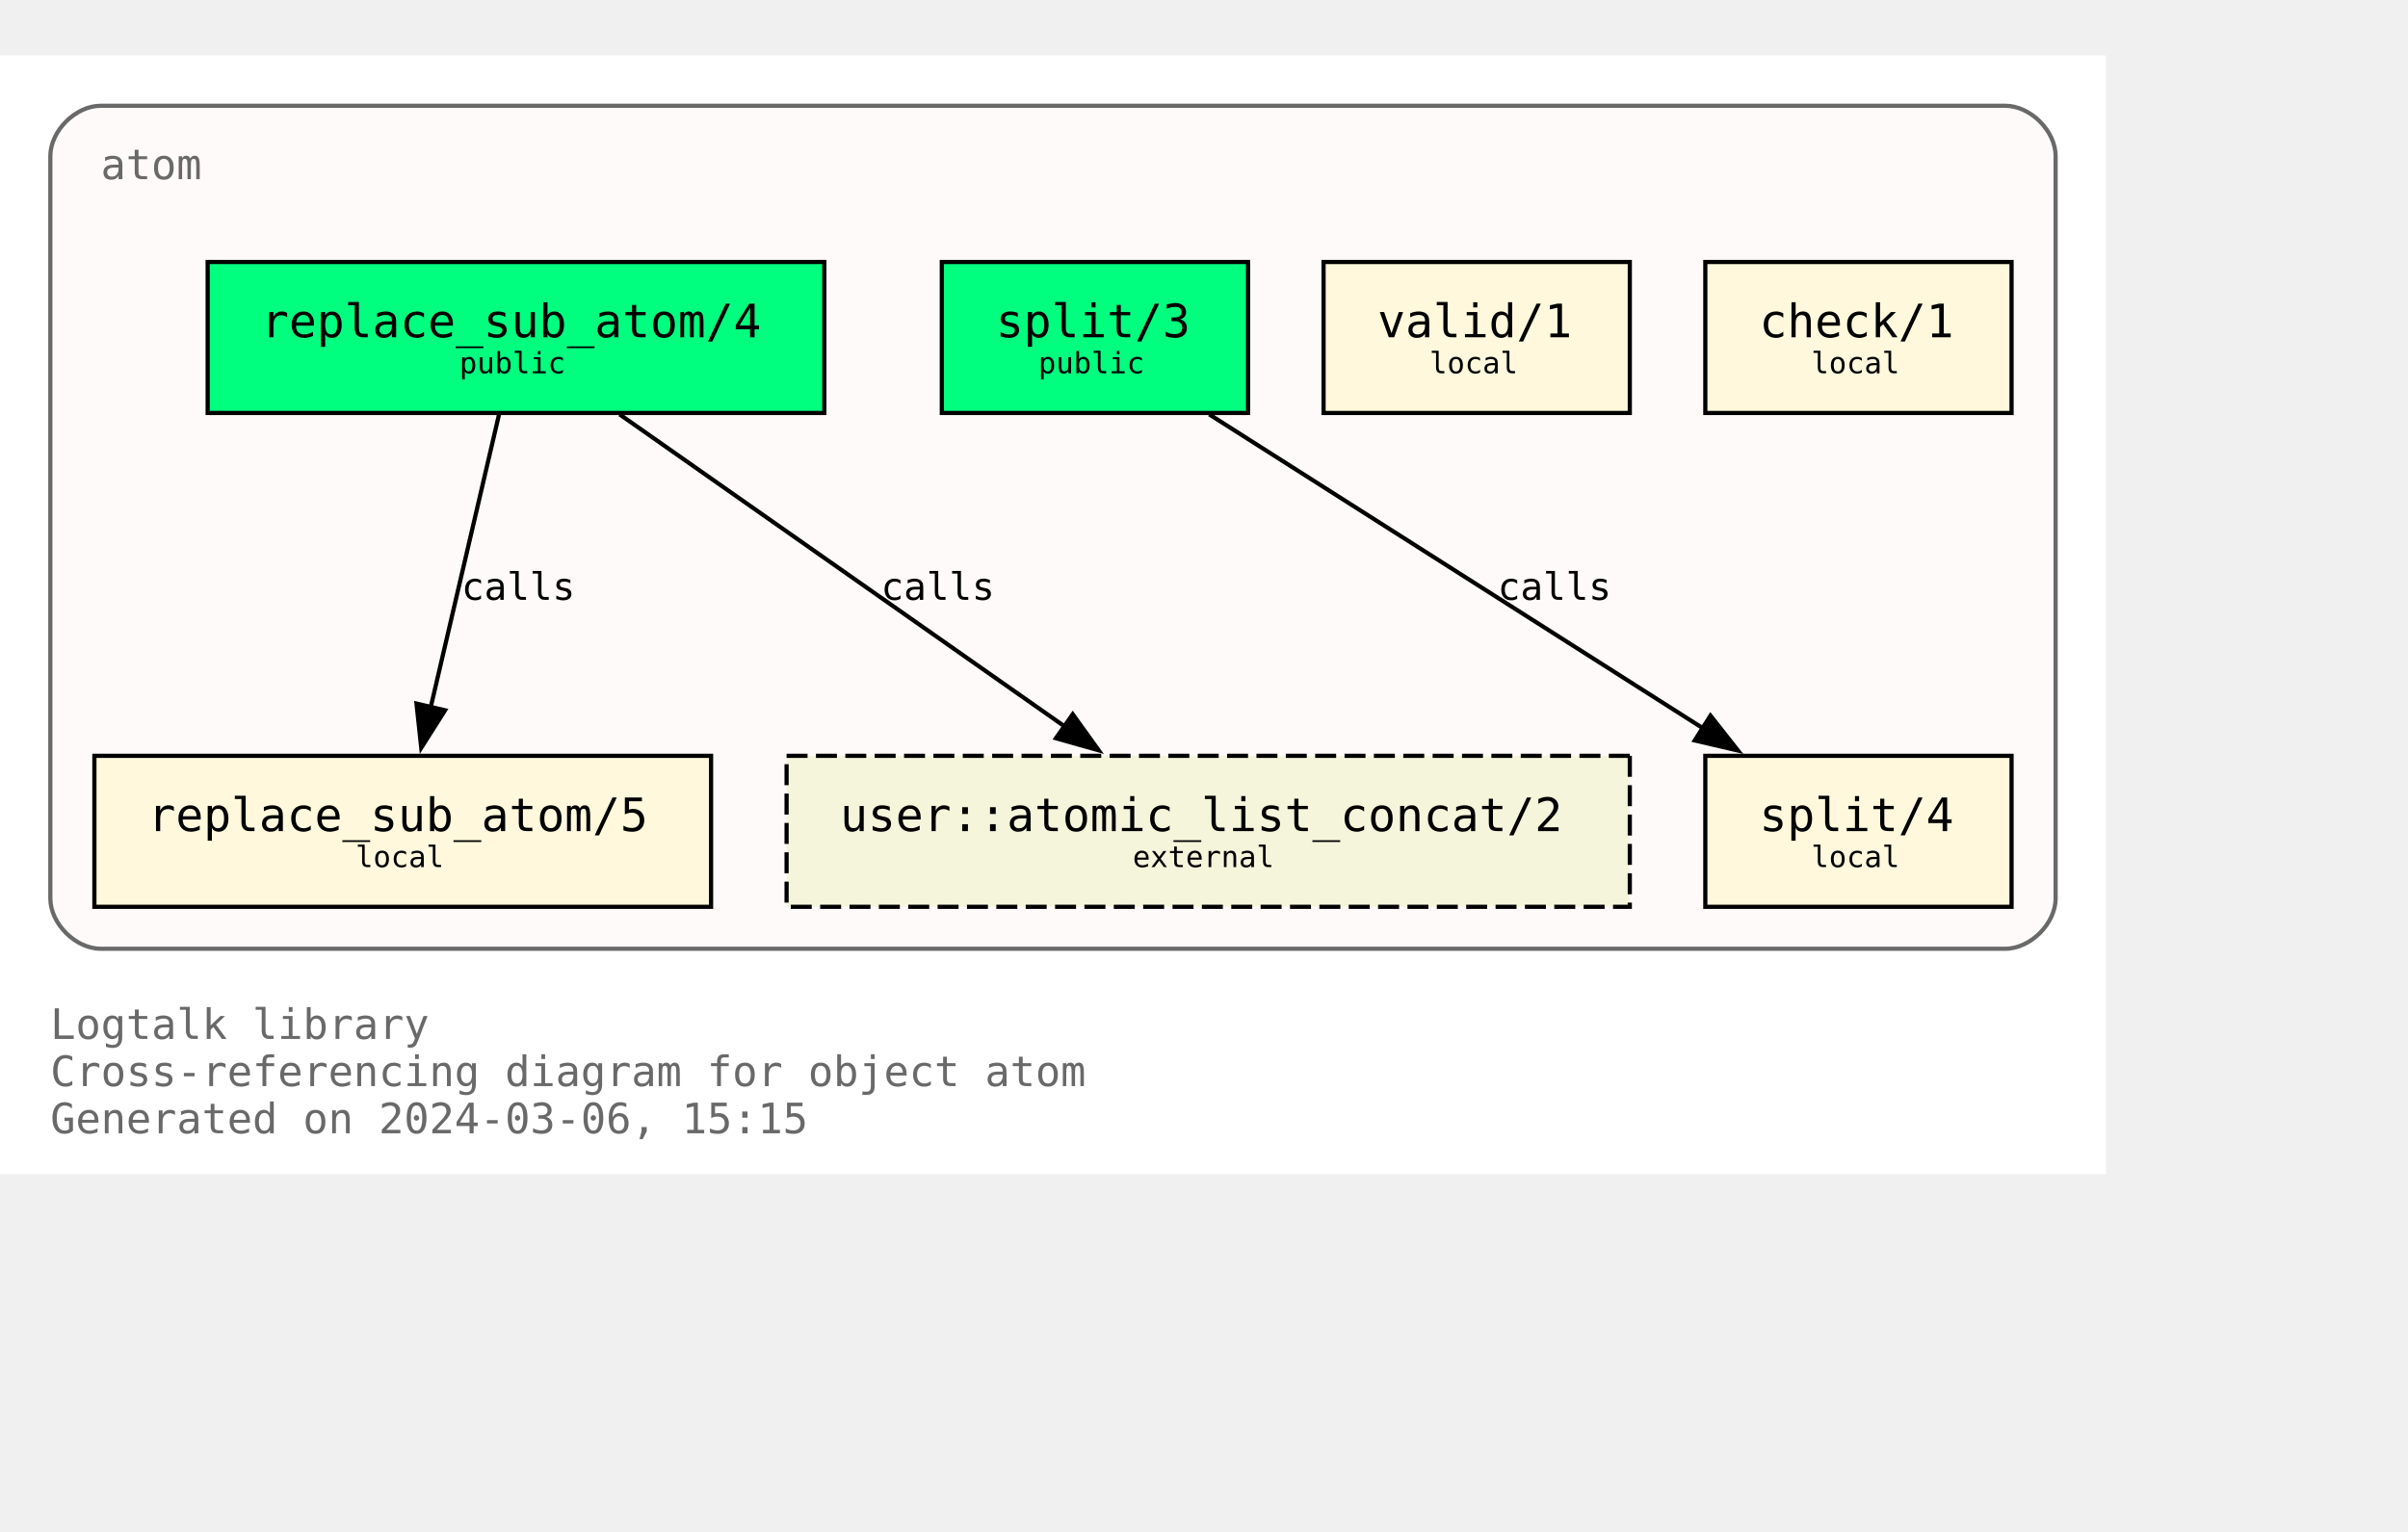
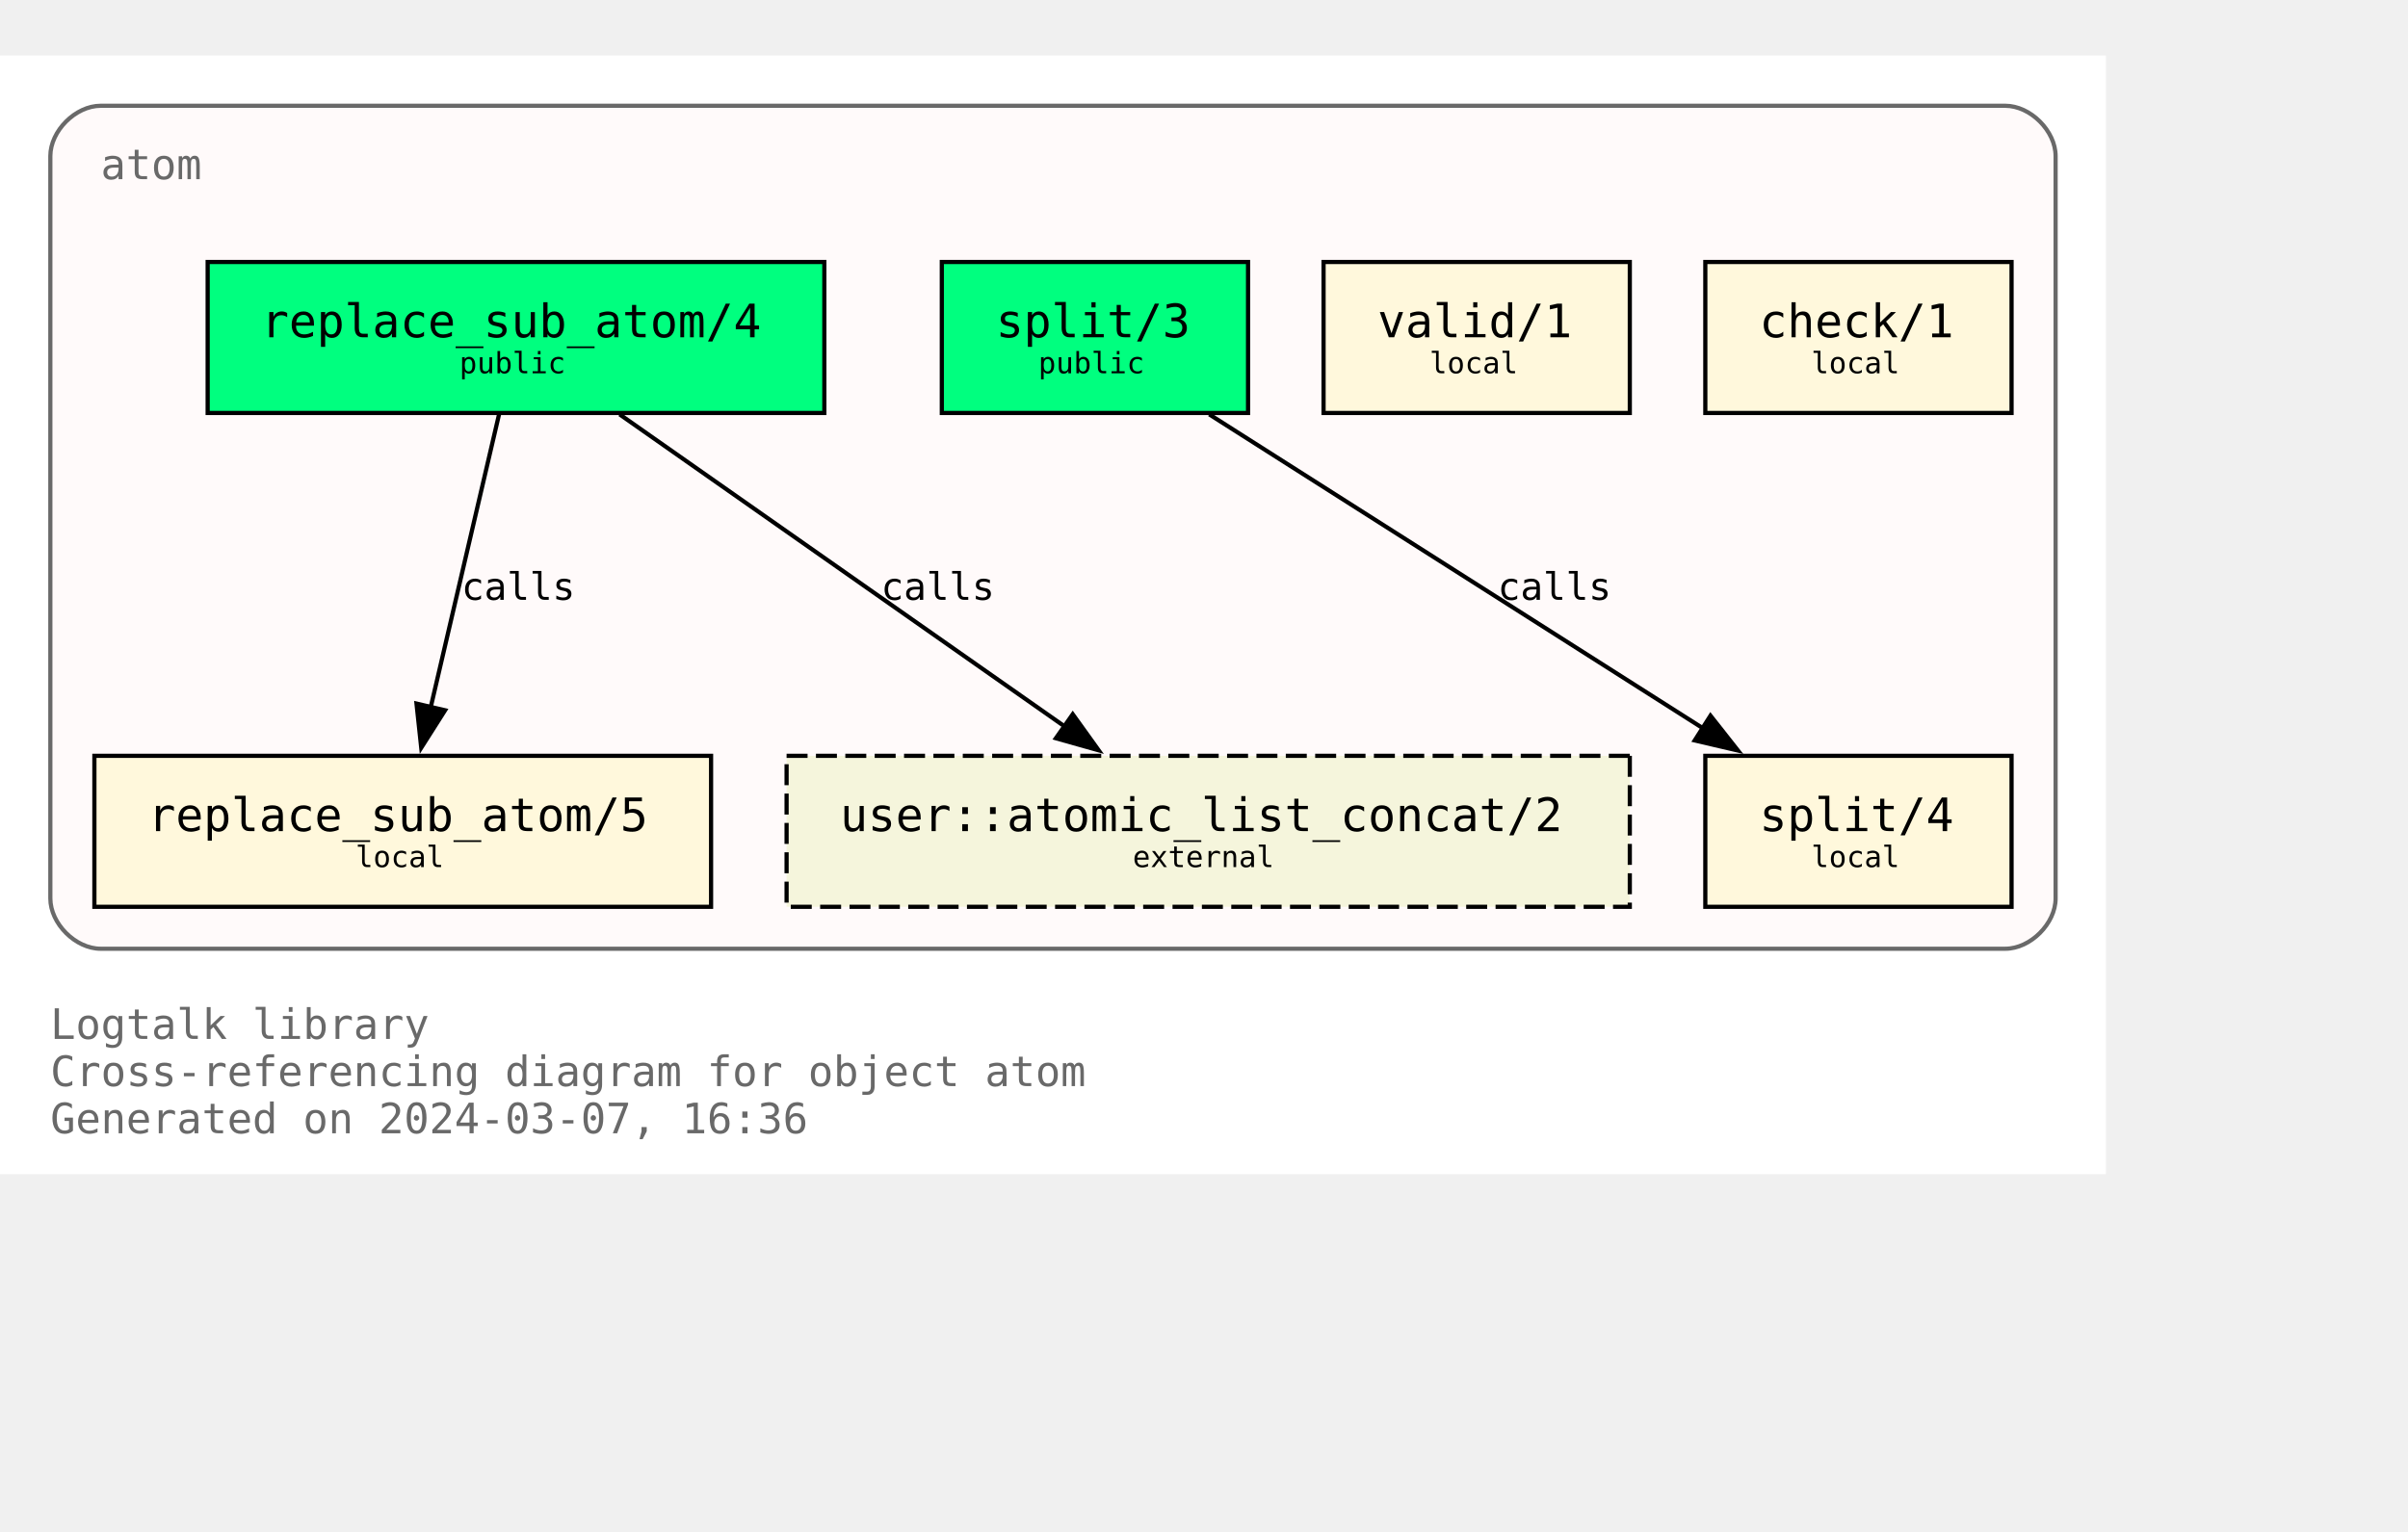
<svg xmlns="http://www.w3.org/2000/svg" xmlns:xlink="http://www.w3.org/1999/xlink" width="646pt" height="411pt" viewBox="72.00 72.00 574.00 338.75">
  <g id="graph0" class="graph" transform="scale(1 1) rotate(0) translate(76 334.75)">
    <polygon fill="white" stroke="none" points="-4,4 -4,-262.75 498,-262.75 498,4 -4,4" />
    <text text-anchor="start" x="8" y="-28.25" font-family="Monospace" font-size="10.00" fill="dimgray">Logtalk library</text>
    <text text-anchor="start" x="8" y="-17" font-family="Monospace" font-size="10.00" fill="dimgray">Cross-referencing diagram for object atom</text>
-     <text text-anchor="start" x="8" y="-5.75" font-family="Monospace" font-size="10.00" fill="dimgray">Generated on 2024-03-06, 15:15</text>
+     <text text-anchor="start" x="8" y="-5.75" font-family="Monospace" font-size="10.00" fill="dimgray">Generated on 2024-03-07, 16:36</text>
    <g id="clust1" class="cluster">
      <g id="a_clust1">
        <a xlink:title="atom">
          <path fill="snow" stroke="dimgray" d="M20,-49.75C20,-49.75 474,-49.75 474,-49.75 480,-49.75 486,-55.75 486,-61.75 486,-61.75 486,-238.75 486,-238.75 486,-244.75 480,-250.75 474,-250.75 474,-250.75 20,-250.75 20,-250.75 14,-250.75 8,-244.75 8,-238.75 8,-238.75 8,-61.75 8,-61.75 8,-55.75 14,-49.75 20,-49.75" />
          <g id="a_clust1_0">
-             <a xlink:href="https://github.com/LogtalkDotOrg/logtalk3/tree/400acb949c8f424ade8f6e37c1e9acfa2fcaf84b/library/types/atom.lgt" xlink:title="https://github.com/LogtalkDotOrg/logtalk3/tree/400acb949c8f424ade8f6e37c1e9acfa2fcaf84b/library/types/atom.lgt">
+             <a xlink:href="https://github.com/LogtalkDotOrg/logtalk3/tree/d063272b5f3aaa39c56bd76dbac002dbab7679de/library/types/atom.lgt" xlink:title="https://github.com/LogtalkDotOrg/logtalk3/tree/d063272b5f3aaa39c56bd76dbac002dbab7679de/library/types/atom.lgt">
              <text text-anchor="start" x="20" y="-233.25" font-family="Monospace" font-size="10.00" fill="dimgray">atom</text>
            </a>
          </g>
        </a>
      </g>
    </g>
    <g id="node1" class="node">
      <g id="a_node1">
-         <a xlink:href="https://github.com/LogtalkDotOrg/logtalk3/tree/400acb949c8f424ade8f6e37c1e9acfa2fcaf84b/library/types/atom.lgt#L32" xlink:title="https://github.com/LogtalkDotOrg/logtalk3/tree/400acb949c8f424ade8f6e37c1e9acfa2fcaf84b/library/types/atom.lgt#L32">
+         <a xlink:href="https://github.com/LogtalkDotOrg/logtalk3/tree/d063272b5f3aaa39c56bd76dbac002dbab7679de/library/types/atom.lgt#L32" xlink:title="https://github.com/LogtalkDotOrg/logtalk3/tree/d063272b5f3aaa39c56bd76dbac002dbab7679de/library/types/atom.lgt#L32">
          <polygon fill="springgreen" stroke="black" points="192.5,-213.5 45.5,-213.5 45.5,-177.5 192.5,-177.5 192.5,-213.5" />
          <text text-anchor="start" x="53.38" y="-196.32" font-family="Monospace" font-size="9.00"> </text>
          <text text-anchor="start" x="58.25" y="-195.55" font-family="Monospace" font-size="11.00">replace_sub_atom/4</text>
          <text text-anchor="start" x="179.38" y="-196.32" font-family="Monospace" font-size="9.00"> </text>
          <text text-anchor="start" x="53.38" y="-185.45" font-family="Monospace" font-size="9.00"> </text>
          <text text-anchor="start" x="105.5" y="-186.97" font-family="Monospace" font-size="7.00">public</text>
          <text text-anchor="start" x="179.38" y="-185.45" font-family="Monospace" font-size="9.00"> </text>
        </a>
      </g>
    </g>
    <g id="node4" class="node">
      <g id="a_node4">
-         <a xlink:href="https://github.com/LogtalkDotOrg/logtalk3/tree/400acb949c8f424ade8f6e37c1e9acfa2fcaf84b/library/types/atom.lgt#L58" xlink:title="https://github.com/LogtalkDotOrg/logtalk3/tree/400acb949c8f424ade8f6e37c1e9acfa2fcaf84b/library/types/atom.lgt#L58">
+         <a xlink:href="https://github.com/LogtalkDotOrg/logtalk3/tree/d063272b5f3aaa39c56bd76dbac002dbab7679de/library/types/atom.lgt#L58" xlink:title="https://github.com/LogtalkDotOrg/logtalk3/tree/d063272b5f3aaa39c56bd76dbac002dbab7679de/library/types/atom.lgt#L58">
          <polygon fill="cornsilk" stroke="black" points="165.5,-95.75 18.5,-95.75 18.5,-59.75 165.5,-59.75 165.5,-95.75" />
          <text text-anchor="start" x="26.38" y="-78.58" font-family="Monospace" font-size="9.00"> </text>
          <text text-anchor="start" x="31.25" y="-77.8" font-family="Monospace" font-size="11.00">replace_sub_atom/5</text>
          <text text-anchor="start" x="152.38" y="-78.58" font-family="Monospace" font-size="9.00"> </text>
          <text text-anchor="start" x="26.38" y="-67.7" font-family="Monospace" font-size="9.00"> </text>
          <text text-anchor="start" x="80.75" y="-69.22" font-family="Monospace" font-size="7.00">local</text>
          <text text-anchor="start" x="152.38" y="-67.7" font-family="Monospace" font-size="9.00"> </text>
        </a>
      </g>
    </g>
    <g id="edge1" class="edge">
      <g id="a_edge1">
-         <a xlink:href="https://github.com/LogtalkDotOrg/logtalk3/tree/400acb949c8f424ade8f6e37c1e9acfa2fcaf84b/library/types/atom.lgt#L50" xlink:title="calls">
+         <a xlink:href="https://github.com/LogtalkDotOrg/logtalk3/tree/d063272b5f3aaa39c56bd76dbac002dbab7679de/library/types/atom.lgt#L50" xlink:title="calls">
          <path fill="none" stroke="black" d="M114.96,-177.17C110.64,-158.67 103.74,-129.07 98.63,-107.16" />
          <polygon fill="black" stroke="black" points="102.09,-106.61 96.41,-97.67 95.28,-108.21 102.09,-106.61" />
        </a>
      </g>
      <g id="a_edge1-label">
-         <a xlink:href="https://github.com/LogtalkDotOrg/logtalk3/tree/400acb949c8f424ade8f6e37c1e9acfa2fcaf84b/library/types/atom.lgt#L50" xlink:title="https://github.com/LogtalkDotOrg/logtalk3/tree/400acb949c8f424ade8f6e37c1e9acfa2fcaf84b/library/types/atom.lgt#L50">
+         <a xlink:href="https://github.com/LogtalkDotOrg/logtalk3/tree/d063272b5f3aaa39c56bd76dbac002dbab7679de/library/types/atom.lgt#L50" xlink:title="https://github.com/LogtalkDotOrg/logtalk3/tree/d063272b5f3aaa39c56bd76dbac002dbab7679de/library/types/atom.lgt#L50">
          <text text-anchor="start" x="106" y="-132.95" font-family="Monospace" font-size="9.00">calls</text>
        </a>
      </g>
    </g>
    <g id="node7" class="node">
      <polygon fill="beige" stroke="black" stroke-dasharray="5,2" points="384.5,-95.75 183.5,-95.75 183.5,-59.75 384.5,-59.75 384.5,-95.75" />
      <text text-anchor="start" x="191.38" y="-78.58" font-family="Monospace" font-size="9.00"> </text>
      <text text-anchor="start" x="196.25" y="-77.8" font-family="Monospace" font-size="11.00">user::atomic_list_concat/2</text>
      <text text-anchor="start" x="371.38" y="-78.58" font-family="Monospace" font-size="9.00"> </text>
      <text text-anchor="start" x="191.38" y="-67.7" font-family="Monospace" font-size="9.00"> </text>
      <text text-anchor="start" x="266" y="-69.22" font-family="Monospace" font-size="7.00">external</text>
      <text text-anchor="start" x="371.38" y="-67.7" font-family="Monospace" font-size="9.00"> </text>
    </g>
    <g id="edge3" class="edge">
      <g id="a_edge3">
-         <a xlink:href="https://github.com/LogtalkDotOrg/logtalk3/tree/400acb949c8f424ade8f6e37c1e9acfa2fcaf84b/library/types/atom.lgt#L50" xlink:title="calls">
+         <a xlink:href="https://github.com/LogtalkDotOrg/logtalk3/tree/d063272b5f3aaa39c56bd76dbac002dbab7679de/library/types/atom.lgt#L50" xlink:title="calls">
          <path fill="none" stroke="black" d="M143.7,-177.17C171.89,-157.4 218.17,-124.93 249.82,-102.73" />
          <polygon fill="black" stroke="black" points="251.71,-105.67 257.89,-97.07 247.69,-99.94 251.71,-105.67" />
        </a>
      </g>
      <g id="a_edge3-label">
-         <a xlink:href="https://github.com/LogtalkDotOrg/logtalk3/tree/400acb949c8f424ade8f6e37c1e9acfa2fcaf84b/library/types/atom.lgt#L50" xlink:title="https://github.com/LogtalkDotOrg/logtalk3/tree/400acb949c8f424ade8f6e37c1e9acfa2fcaf84b/library/types/atom.lgt#L50">
+         <a xlink:href="https://github.com/LogtalkDotOrg/logtalk3/tree/d063272b5f3aaa39c56bd76dbac002dbab7679de/library/types/atom.lgt#L50" xlink:title="https://github.com/LogtalkDotOrg/logtalk3/tree/d063272b5f3aaa39c56bd76dbac002dbab7679de/library/types/atom.lgt#L50">
          <text text-anchor="start" x="206" y="-132.95" font-family="Monospace" font-size="9.00">calls</text>
        </a>
      </g>
    </g>
    <g id="node2" class="node">
      <g id="a_node2">
-         <a xlink:href="https://github.com/LogtalkDotOrg/logtalk3/tree/400acb949c8f424ade8f6e37c1e9acfa2fcaf84b/library/types/atom.lgt#L39" xlink:title="https://github.com/LogtalkDotOrg/logtalk3/tree/400acb949c8f424ade8f6e37c1e9acfa2fcaf84b/library/types/atom.lgt#L39">
+         <a xlink:href="https://github.com/LogtalkDotOrg/logtalk3/tree/d063272b5f3aaa39c56bd76dbac002dbab7679de/library/types/atom.lgt#L39" xlink:title="https://github.com/LogtalkDotOrg/logtalk3/tree/d063272b5f3aaa39c56bd76dbac002dbab7679de/library/types/atom.lgt#L39">
          <polygon fill="springgreen" stroke="black" points="293.5,-213.5 220.5,-213.5 220.5,-177.5 293.5,-177.5 293.5,-213.5" />
          <text text-anchor="start" x="228.38" y="-196.32" font-family="Monospace" font-size="9.00"> </text>
          <text text-anchor="start" x="233.38" y="-195.55" font-family="Monospace" font-size="11.00">split/3</text>
          <text text-anchor="start" x="280.38" y="-196.32" font-family="Monospace" font-size="9.00"> </text>
          <text text-anchor="start" x="228.38" y="-185.45" font-family="Monospace" font-size="9.00"> </text>
          <text text-anchor="start" x="243.5" y="-186.97" font-family="Monospace" font-size="7.00">public</text>
          <text text-anchor="start" x="280.38" y="-185.45" font-family="Monospace" font-size="9.00"> </text>
        </a>
      </g>
    </g>
    <g id="node5" class="node">
      <g id="a_node5">
-         <a xlink:href="https://github.com/LogtalkDotOrg/logtalk3/tree/400acb949c8f424ade8f6e37c1e9acfa2fcaf84b/library/types/atom.lgt#L76" xlink:title="https://github.com/LogtalkDotOrg/logtalk3/tree/400acb949c8f424ade8f6e37c1e9acfa2fcaf84b/library/types/atom.lgt#L76">
+         <a xlink:href="https://github.com/LogtalkDotOrg/logtalk3/tree/d063272b5f3aaa39c56bd76dbac002dbab7679de/library/types/atom.lgt#L76" xlink:title="https://github.com/LogtalkDotOrg/logtalk3/tree/d063272b5f3aaa39c56bd76dbac002dbab7679de/library/types/atom.lgt#L76">
          <polygon fill="cornsilk" stroke="black" points="475.5,-95.75 402.5,-95.75 402.5,-59.75 475.5,-59.75 475.5,-95.75" />
          <text text-anchor="start" x="410.38" y="-78.58" font-family="Monospace" font-size="9.00"> </text>
          <text text-anchor="start" x="415.38" y="-77.8" font-family="Monospace" font-size="11.00">split/4</text>
          <text text-anchor="start" x="462.38" y="-78.58" font-family="Monospace" font-size="9.00"> </text>
          <text text-anchor="start" x="410.38" y="-67.7" font-family="Monospace" font-size="9.00"> </text>
          <text text-anchor="start" x="427.75" y="-69.22" font-family="Monospace" font-size="7.00">local</text>
          <text text-anchor="start" x="462.38" y="-67.7" font-family="Monospace" font-size="9.00"> </text>
        </a>
      </g>
    </g>
    <g id="edge2" class="edge">
      <g id="a_edge2">
-         <a xlink:href="https://github.com/LogtalkDotOrg/logtalk3/tree/400acb949c8f424ade8f6e37c1e9acfa2fcaf84b/library/types/atom.lgt#L69" xlink:title="calls">
+         <a xlink:href="https://github.com/LogtalkDotOrg/logtalk3/tree/d063272b5f3aaa39c56bd76dbac002dbab7679de/library/types/atom.lgt#L69" xlink:title="calls">
          <path fill="none" stroke="black" d="M284.25,-177.17C315.61,-157.23 367.27,-124.37 402.19,-102.16" />
          <polygon fill="black" stroke="black" points="403.73,-105.33 410.29,-97.01 399.97,-99.42 403.73,-105.33" />
        </a>
      </g>
      <g id="a_edge2-label">
-         <a xlink:href="https://github.com/LogtalkDotOrg/logtalk3/tree/400acb949c8f424ade8f6e37c1e9acfa2fcaf84b/library/types/atom.lgt#L69" xlink:title="https://github.com/LogtalkDotOrg/logtalk3/tree/400acb949c8f424ade8f6e37c1e9acfa2fcaf84b/library/types/atom.lgt#L69">
+         <a xlink:href="https://github.com/LogtalkDotOrg/logtalk3/tree/d063272b5f3aaa39c56bd76dbac002dbab7679de/library/types/atom.lgt#L69" xlink:title="https://github.com/LogtalkDotOrg/logtalk3/tree/d063272b5f3aaa39c56bd76dbac002dbab7679de/library/types/atom.lgt#L69">
          <text text-anchor="start" x="353" y="-132.95" font-family="Monospace" font-size="9.00">calls</text>
        </a>
      </g>
    </g>
    <g id="node3" class="node">
      <g id="a_node3">
-         <a xlink:href="https://github.com/LogtalkDotOrg/logtalk3/tree/400acb949c8f424ade8f6e37c1e9acfa2fcaf84b/library/types/atom.lgt#L87" xlink:title="https://github.com/LogtalkDotOrg/logtalk3/tree/400acb949c8f424ade8f6e37c1e9acfa2fcaf84b/library/types/atom.lgt#L87">
+         <a xlink:href="https://github.com/LogtalkDotOrg/logtalk3/tree/d063272b5f3aaa39c56bd76dbac002dbab7679de/library/types/atom.lgt#L87" xlink:title="https://github.com/LogtalkDotOrg/logtalk3/tree/d063272b5f3aaa39c56bd76dbac002dbab7679de/library/types/atom.lgt#L87">
          <polygon fill="cornsilk" stroke="black" points="384.5,-213.5 311.5,-213.5 311.5,-177.5 384.5,-177.5 384.5,-213.5" />
          <text text-anchor="start" x="319.38" y="-196.32" font-family="Monospace" font-size="9.00"> </text>
          <text text-anchor="start" x="324.38" y="-195.55" font-family="Monospace" font-size="11.00">valid/1</text>
          <text text-anchor="start" x="371.38" y="-196.32" font-family="Monospace" font-size="9.00"> </text>
          <text text-anchor="start" x="319.38" y="-185.45" font-family="Monospace" font-size="9.00"> </text>
          <text text-anchor="start" x="336.75" y="-186.97" font-family="Monospace" font-size="7.00">local</text>
          <text text-anchor="start" x="371.38" y="-185.45" font-family="Monospace" font-size="9.00"> </text>
        </a>
      </g>
    </g>
    <g id="node6" class="node">
      <g id="a_node6">
-         <a xlink:href="https://github.com/LogtalkDotOrg/logtalk3/tree/400acb949c8f424ade8f6e37c1e9acfa2fcaf84b/library/types/atom.lgt#L90" xlink:title="https://github.com/LogtalkDotOrg/logtalk3/tree/400acb949c8f424ade8f6e37c1e9acfa2fcaf84b/library/types/atom.lgt#L90">
+         <a xlink:href="https://github.com/LogtalkDotOrg/logtalk3/tree/d063272b5f3aaa39c56bd76dbac002dbab7679de/library/types/atom.lgt#L90" xlink:title="https://github.com/LogtalkDotOrg/logtalk3/tree/d063272b5f3aaa39c56bd76dbac002dbab7679de/library/types/atom.lgt#L90">
          <polygon fill="cornsilk" stroke="black" points="475.5,-213.5 402.5,-213.5 402.5,-177.5 475.5,-177.5 475.5,-213.5" />
          <text text-anchor="start" x="410.38" y="-196.32" font-family="Monospace" font-size="9.00"> </text>
          <text text-anchor="start" x="415.38" y="-195.55" font-family="Monospace" font-size="11.00">check/1</text>
          <text text-anchor="start" x="462.38" y="-196.32" font-family="Monospace" font-size="9.00"> </text>
          <text text-anchor="start" x="410.38" y="-185.45" font-family="Monospace" font-size="9.00"> </text>
          <text text-anchor="start" x="427.75" y="-186.97" font-family="Monospace" font-size="7.00">local</text>
          <text text-anchor="start" x="462.38" y="-185.45" font-family="Monospace" font-size="9.00"> </text>
        </a>
      </g>
    </g>
  </g>
</svg>
